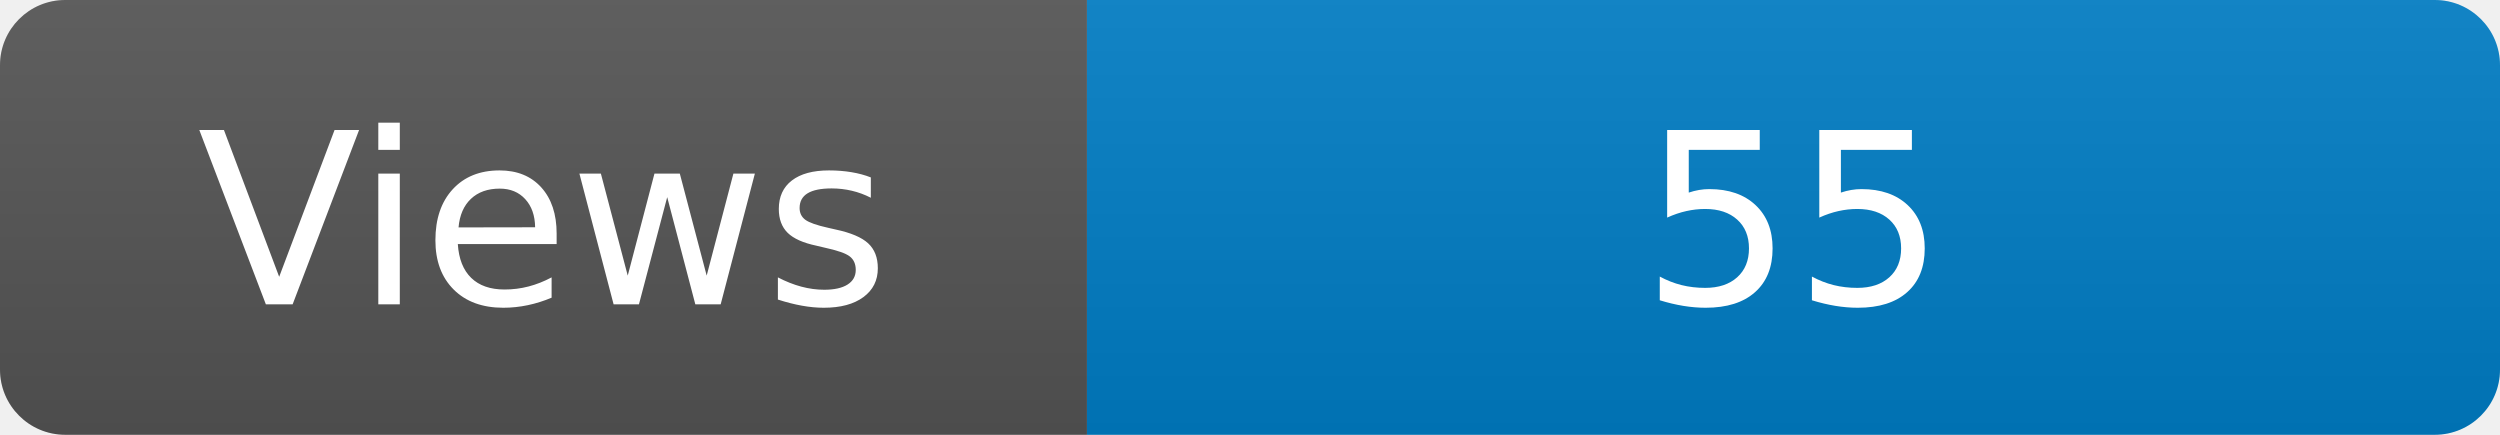
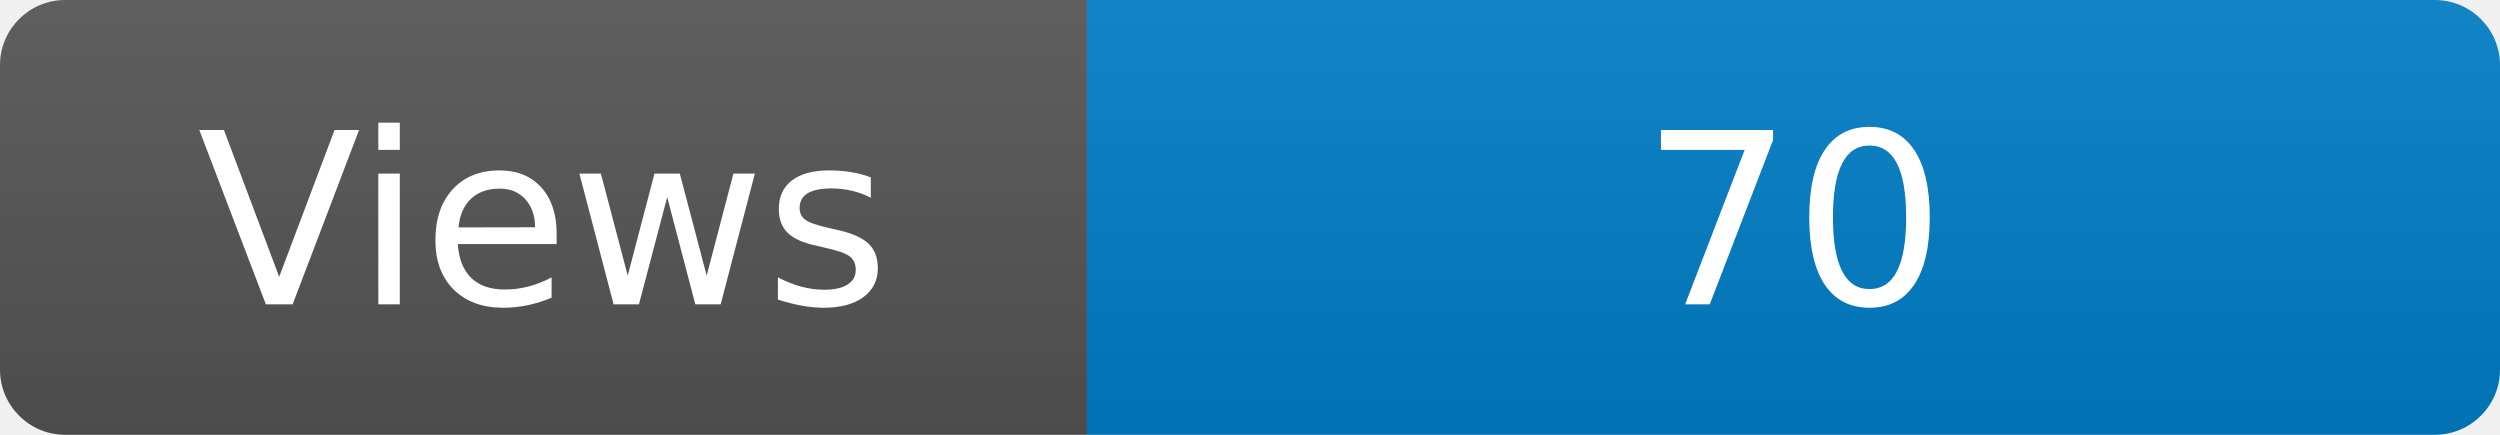
<svg xmlns="http://www.w3.org/2000/svg" width="115" height="20" role="img" aria-label="Maintained?: yes">
  <linearGradient id="s" x2="0" y2="100%">
    <stop offset="0" stop-color="#bbb" stop-opacity=".1" />
    <stop offset="1" stop-opacity=".1" />
  </linearGradient>
  <clipPath id="r">
    <rect width="115" height="20" rx="3" fill="#fff" />
  </clipPath>
  <g clip-path="url(#r)">
    <rect width="50" height="20" fill="#555" />
    <rect x="50" width="160" height="20" fill="#007ec6" />
    <rect width="115" height="20" fill="url(#s)" />
  </g>
  <g fill="#fff" text-anchor="middle" font-family="Verdana,Geneva,DejaVu Sans,sans-serif" font-size="110">
    <text x="250" y="140" transform="scale(.1)" fill="#fff">Views</text>
-     <text x="825" y="140" transform="scale(.1)" fill="#fff">55</text>
+     <text x="825" y="140" transform="scale(.1)" fill="#fff">70</text>
  </g>
</svg>
